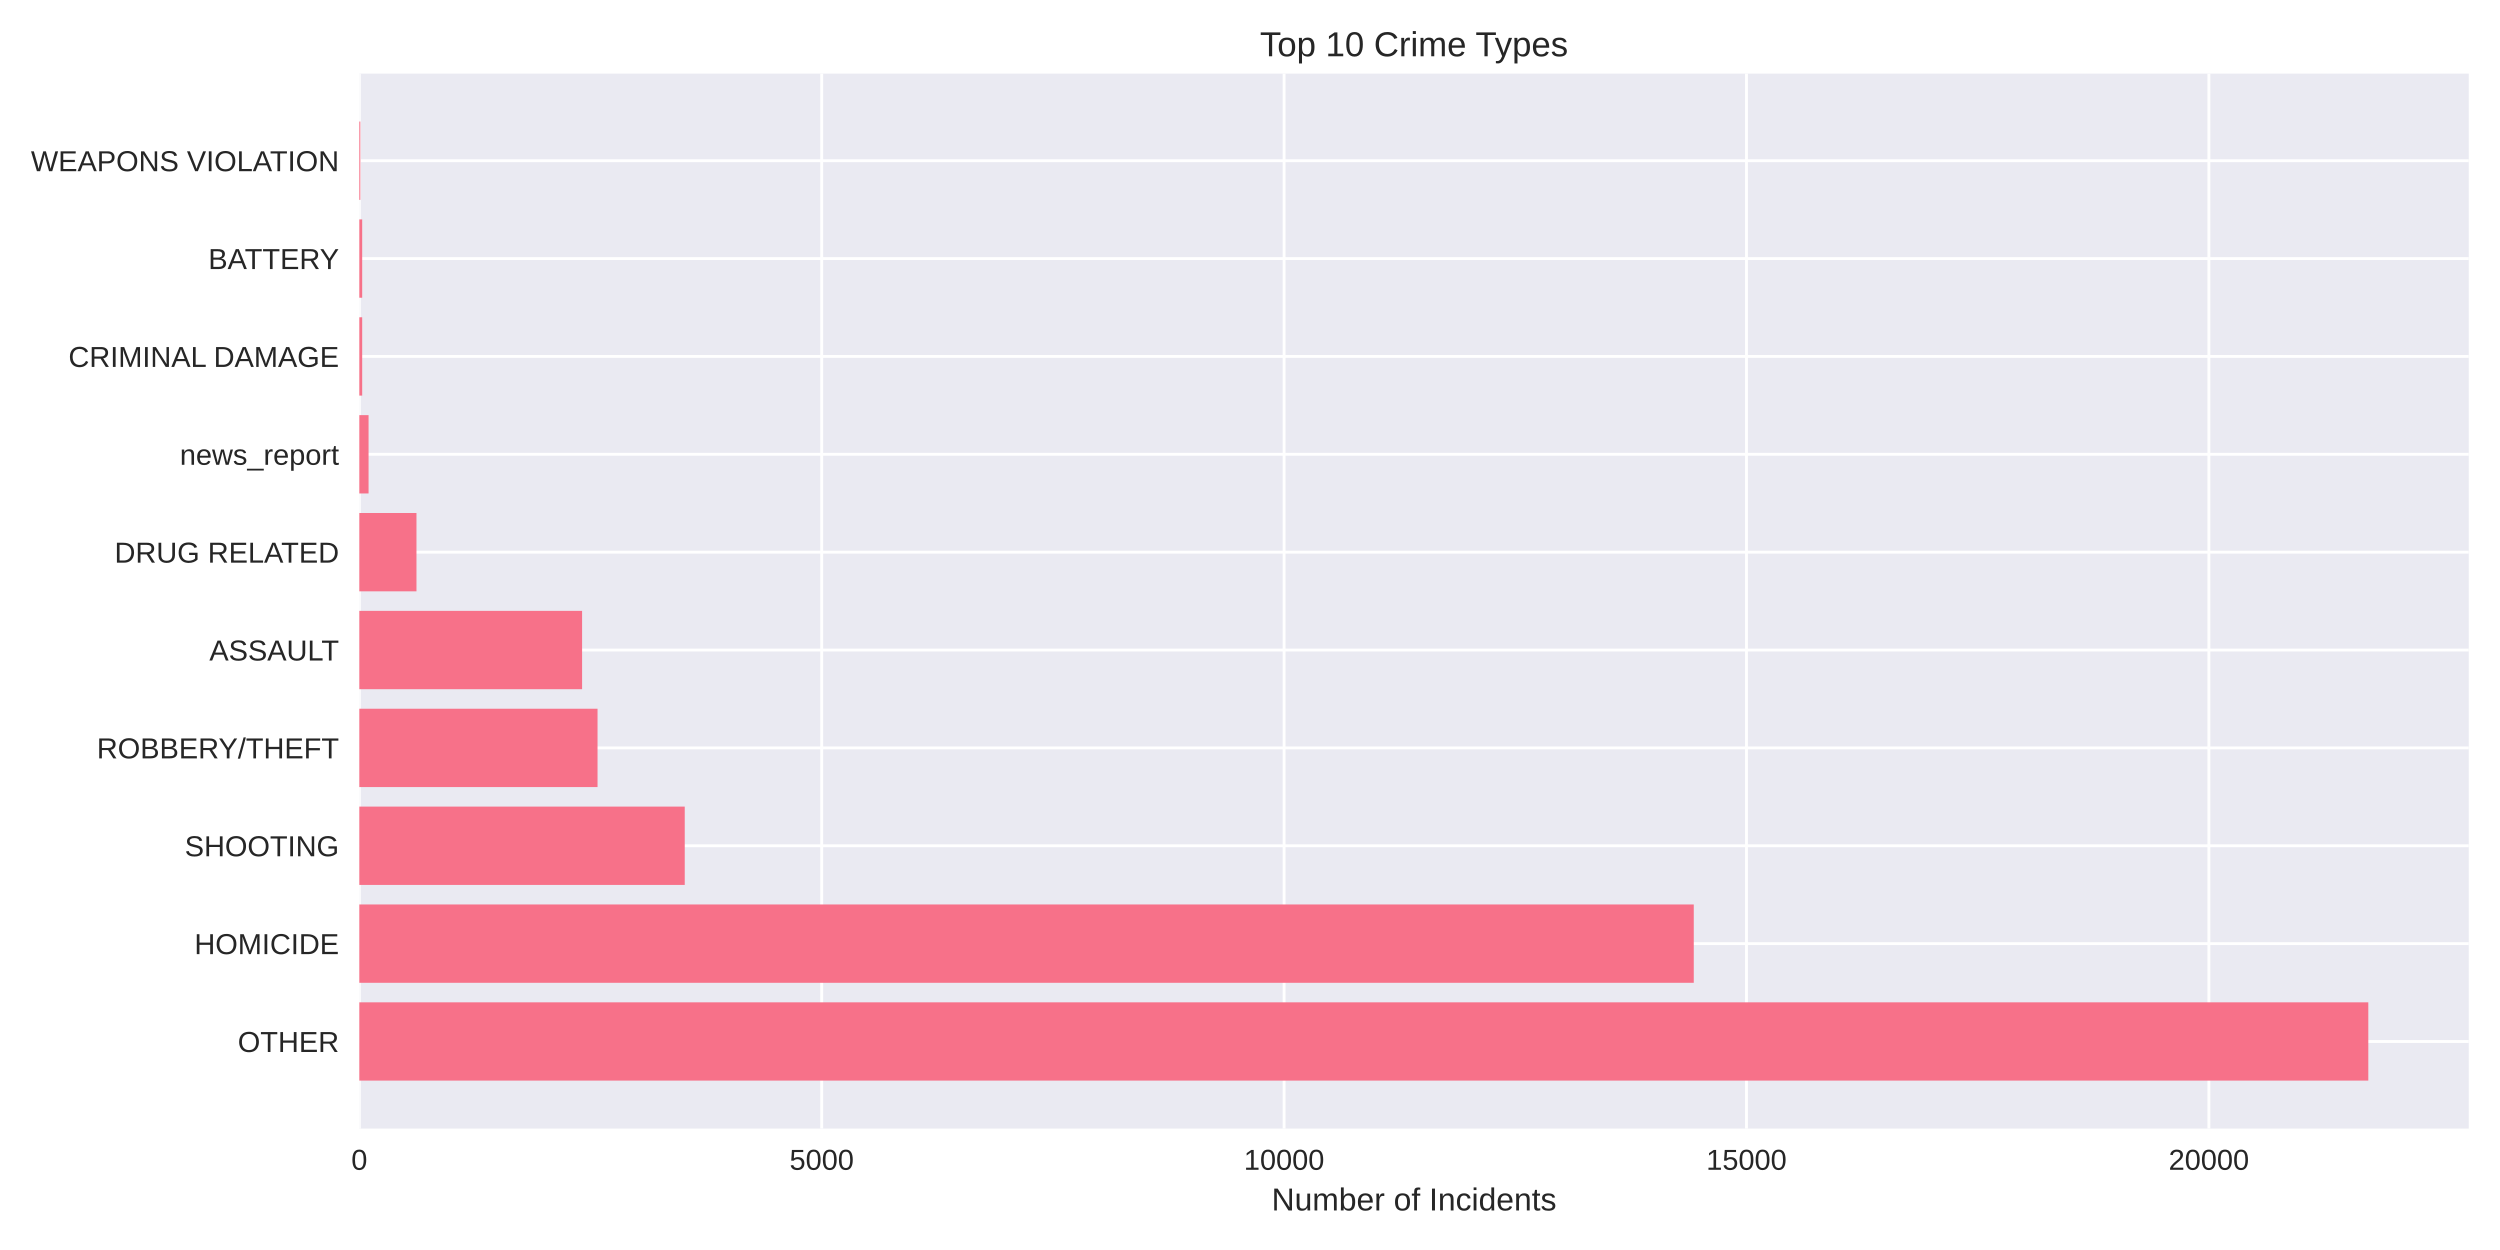
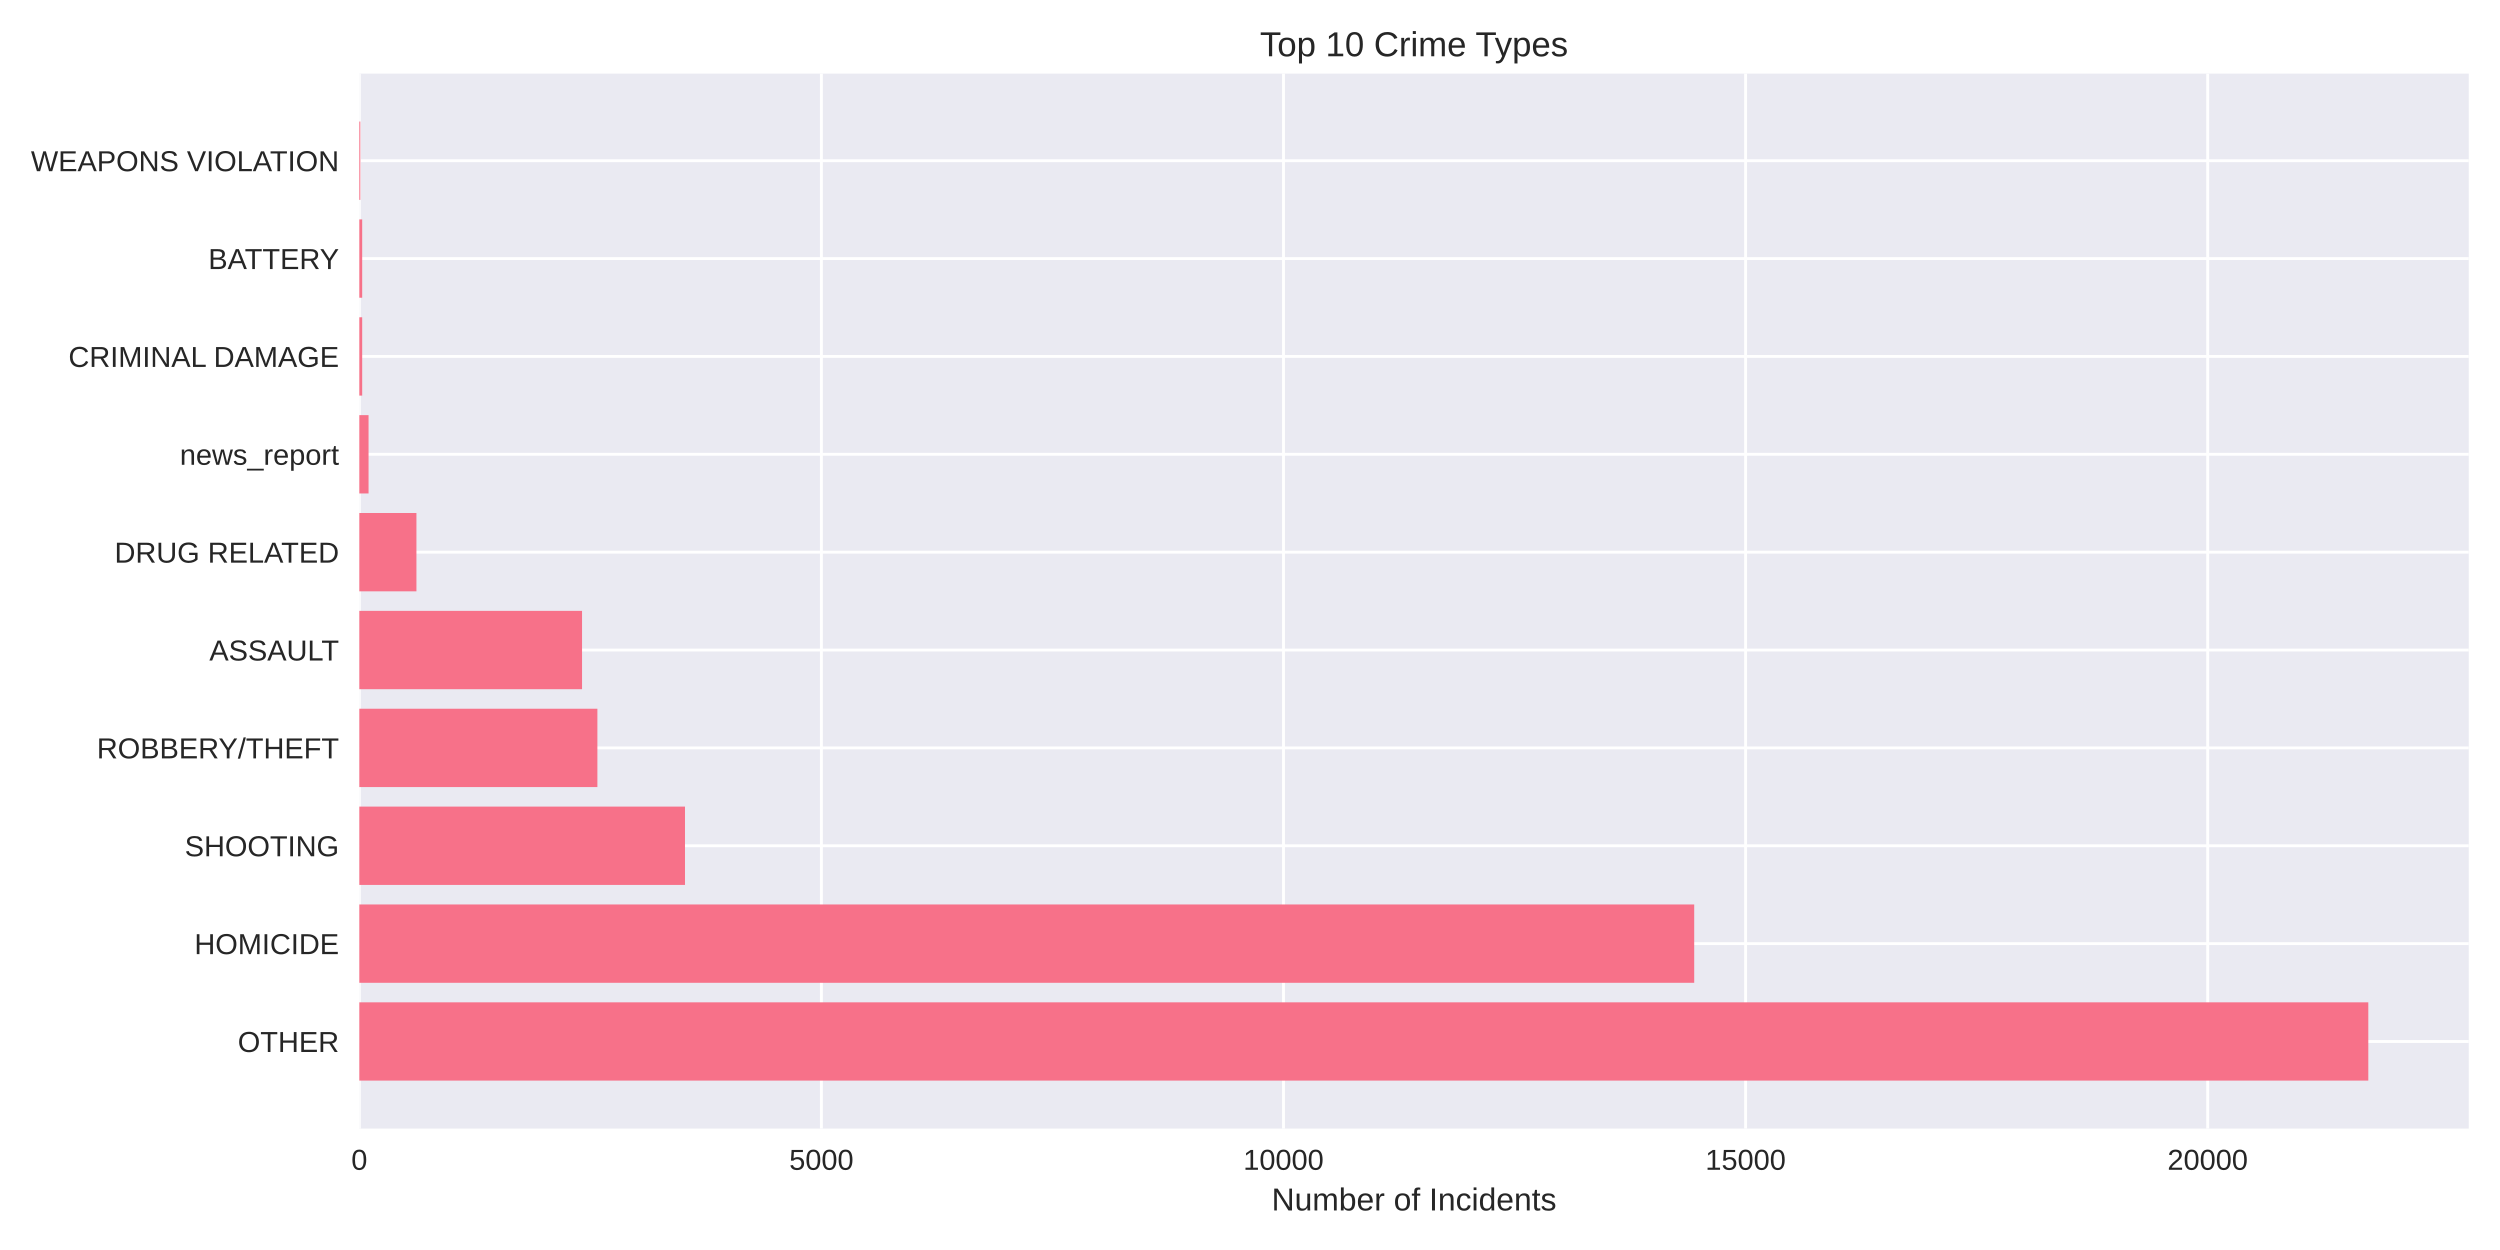
<svg xmlns="http://www.w3.org/2000/svg" width="864pt" height="432pt" viewBox="0 0 864 432" version="1.1">
  <defs>
    <style type="text/css">*{stroke-linejoin: round; stroke-linecap: butt}</style>
  </defs>
  <g id="figure_1">
    <g id="patch_1">
      <path d="M 0 432  L 864 432  L 864 0  L 0 0  z " style="fill: #ffffff" />
    </g>
    <g id="axes_1">
      <g id="patch_2">
        <path d="M 124.18 390.04  L 853.2 390.04  L 853.2 25.44  L 124.18 25.44  z " style="fill: #eaeaf2" />
      </g>
      <g id="matplotlib.axis_1">
        <g id="xtick_1">
          <g id="line2d_1">
-             <path d="M 124.18 390.04  L 124.18 25.44  " clip-path="url(#p977bf8e873)" style="fill: none; stroke: #ffffff; stroke-linecap: round" />
+             <path d="M 124.18 390.04  L 124.18 25.44  " clip-path="url(#p7e2904227c)" style="fill: none; stroke: #ffffff; stroke-linecap: round" />
          </g>
          <g id="line2d_2" />
          <g id="text_1">
            <text style="fill: #262626; font: 10px 'Arial', 'Liberation Sans', 'DejaVu Sans', 'Bitstream Vera Sans', sans-serif; text-anchor: middle" x="124.18" y="404.287" transform="rotate(-0 124.18 404.2869)">0</text>
          </g>
        </g>
        <g id="xtick_2">
          <g id="line2d_3">
-             <path d="M 283.981 390.04  L 283.981 25.44  " clip-path="url(#p977bf8e873)" style="fill: none; stroke: #ffffff; stroke-linecap: round" />
+             <path d="M 283.878 390.04  L 283.878 25.44  " clip-path="url(#p7e2904227c)" style="fill: none; stroke: #ffffff; stroke-linecap: round" />
          </g>
          <g id="line2d_4" />
          <g id="text_2">
-             <text style="fill: #262626; font: 10px 'Arial', 'Liberation Sans', 'DejaVu Sans', 'Bitstream Vera Sans', sans-serif; text-anchor: middle" x="283.981" y="404.287" transform="rotate(-0 283.9813 404.2869)">5000</text>
+             <text style="fill: #262626; font: 10px 'Arial', 'Liberation Sans', 'DejaVu Sans', 'Bitstream Vera Sans', sans-serif; text-anchor: middle" x="283.878" y="404.287" transform="rotate(-0 283.8784 404.2869)">5000</text>
          </g>
        </g>
        <g id="xtick_3">
          <g id="line2d_5">
-             <path d="M 443.783 390.04  L 443.783 25.44  " clip-path="url(#p977bf8e873)" style="fill: none; stroke: #ffffff; stroke-linecap: round" />
+             <path d="M 443.577 390.04  L 443.577 25.44  " clip-path="url(#p7e2904227c)" style="fill: none; stroke: #ffffff; stroke-linecap: round" />
          </g>
          <g id="line2d_6" />
          <g id="text_3">
-             <text style="fill: #262626; font: 10px 'Arial', 'Liberation Sans', 'DejaVu Sans', 'Bitstream Vera Sans', sans-serif; text-anchor: middle" x="443.783" y="404.287" transform="rotate(-0 443.7826 404.2869)">10000</text>
+             <text style="fill: #262626; font: 10px 'Arial', 'Liberation Sans', 'DejaVu Sans', 'Bitstream Vera Sans', sans-serif; text-anchor: middle" x="443.577" y="404.287" transform="rotate(-0 443.5768 404.2869)">10000</text>
          </g>
        </g>
        <g id="xtick_4">
          <g id="line2d_7">
-             <path d="M 603.584 390.04  L 603.584 25.44  " clip-path="url(#p977bf8e873)" style="fill: none; stroke: #ffffff; stroke-linecap: round" />
+             <path d="M 603.275 390.04  L 603.275 25.44  " clip-path="url(#p7e2904227c)" style="fill: none; stroke: #ffffff; stroke-linecap: round" />
          </g>
          <g id="line2d_8" />
          <g id="text_4">
-             <text style="fill: #262626; font: 10px 'Arial', 'Liberation Sans', 'DejaVu Sans', 'Bitstream Vera Sans', sans-serif; text-anchor: middle" x="603.584" y="404.287" transform="rotate(-0 603.584 404.2869)">15000</text>
+             <text style="fill: #262626; font: 10px 'Arial', 'Liberation Sans', 'DejaVu Sans', 'Bitstream Vera Sans', sans-serif; text-anchor: middle" x="603.275" y="404.287" transform="rotate(-0 603.2752 404.2869)">15000</text>
          </g>
        </g>
        <g id="xtick_5">
          <g id="line2d_9">
-             <path d="M 763.385 390.04  L 763.385 25.44  " clip-path="url(#p977bf8e873)" style="fill: none; stroke: #ffffff; stroke-linecap: round" />
+             <path d="M 762.974 390.04  L 762.974 25.44  " clip-path="url(#p7e2904227c)" style="fill: none; stroke: #ffffff; stroke-linecap: round" />
          </g>
          <g id="line2d_10" />
          <g id="text_5">
-             <text style="fill: #262626; font: 10px 'Arial', 'Liberation Sans', 'DejaVu Sans', 'Bitstream Vera Sans', sans-serif; text-anchor: middle" x="763.385" y="404.287" transform="rotate(-0 763.3853 404.2869)">20000</text>
+             <text style="fill: #262626; font: 10px 'Arial', 'Liberation Sans', 'DejaVu Sans', 'Bitstream Vera Sans', sans-serif; text-anchor: middle" x="762.974" y="404.287" transform="rotate(-0 762.9736 404.2869)">20000</text>
          </g>
        </g>
        <g id="text_6">
          <text style="fill: #262626; font: 11px 'Arial', 'Liberation Sans', 'DejaVu Sans', 'Bitstream Vera Sans', sans-serif; text-anchor: middle" x="488.69" y="418.333" transform="rotate(-0 488.69 418.3334)">Number of Incidents</text>
        </g>
      </g>
      <g id="matplotlib.axis_2">
        <g id="ytick_1">
          <g id="line2d_11">
-             <path d="M 124.18 359.939  L 853.2 359.939  " clip-path="url(#p977bf8e873)" style="fill: none; stroke: #ffffff; stroke-linecap: round" />
+             <path d="M 124.18 359.939  L 853.2 359.939  " clip-path="url(#p7e2904227c)" style="fill: none; stroke: #ffffff; stroke-linecap: round" />
          </g>
          <g id="line2d_12" />
          <g id="text_7">
            <text style="fill: #262626; font: 10px 'Arial', 'Liberation Sans', 'DejaVu Sans', 'Bitstream Vera Sans', sans-serif; text-anchor: end" x="117.18" y="363.562" transform="rotate(-0 117.18 363.562)">OTHER</text>
          </g>
        </g>
        <g id="ytick_2">
          <g id="line2d_13">
-             <path d="M 124.18 326.117  L 853.2 326.117  " clip-path="url(#p977bf8e873)" style="fill: none; stroke: #ffffff; stroke-linecap: round" />
+             <path d="M 124.18 326.117  L 853.2 326.117  " clip-path="url(#p7e2904227c)" style="fill: none; stroke: #ffffff; stroke-linecap: round" />
          </g>
          <g id="line2d_14" />
          <g id="text_8">
            <text style="fill: #262626; font: 10px 'Arial', 'Liberation Sans', 'DejaVu Sans', 'Bitstream Vera Sans', sans-serif; text-anchor: end" x="117.18" y="329.74" transform="rotate(-0 117.18 329.7401)">HOMICIDE</text>
          </g>
        </g>
        <g id="ytick_3">
          <g id="line2d_15">
-             <path d="M 124.18 292.295  L 853.2 292.295  " clip-path="url(#p977bf8e873)" style="fill: none; stroke: #ffffff; stroke-linecap: round" />
+             <path d="M 124.18 292.295  L 853.2 292.295  " clip-path="url(#p7e2904227c)" style="fill: none; stroke: #ffffff; stroke-linecap: round" />
          </g>
          <g id="line2d_16" />
          <g id="text_9">
            <text style="fill: #262626; font: 10px 'Arial', 'Liberation Sans', 'DejaVu Sans', 'Bitstream Vera Sans', sans-serif; text-anchor: end" x="117.18" y="295.918" transform="rotate(-0 117.18 295.9182)">SHOOTING</text>
          </g>
        </g>
        <g id="ytick_4">
          <g id="line2d_17">
-             <path d="M 124.18 258.473  L 853.2 258.473  " clip-path="url(#p977bf8e873)" style="fill: none; stroke: #ffffff; stroke-linecap: round" />
+             <path d="M 124.18 258.473  L 853.2 258.473  " clip-path="url(#p7e2904227c)" style="fill: none; stroke: #ffffff; stroke-linecap: round" />
          </g>
          <g id="line2d_18" />
          <g id="text_10">
            <text style="fill: #262626; font: 10px 'Arial', 'Liberation Sans', 'DejaVu Sans', 'Bitstream Vera Sans', sans-serif; text-anchor: end" x="117.18" y="262.096" transform="rotate(-0 117.18 262.0963)">ROBBERY/THEFT</text>
          </g>
        </g>
        <g id="ytick_5">
          <g id="line2d_19">
-             <path d="M 124.18 224.651  L 853.2 224.651  " clip-path="url(#p977bf8e873)" style="fill: none; stroke: #ffffff; stroke-linecap: round" />
+             <path d="M 124.18 224.651  L 853.2 224.651  " clip-path="url(#p7e2904227c)" style="fill: none; stroke: #ffffff; stroke-linecap: round" />
          </g>
          <g id="line2d_20" />
          <g id="text_11">
            <text style="fill: #262626; font: 10px 'Arial', 'Liberation Sans', 'DejaVu Sans', 'Bitstream Vera Sans', sans-serif; text-anchor: end" x="117.18" y="228.274" transform="rotate(-0 117.18 228.2744)">ASSAULT</text>
          </g>
        </g>
        <g id="ytick_6">
          <g id="line2d_21">
-             <path d="M 124.18 190.829  L 853.2 190.829  " clip-path="url(#p977bf8e873)" style="fill: none; stroke: #ffffff; stroke-linecap: round" />
+             <path d="M 124.18 190.829  L 853.2 190.829  " clip-path="url(#p7e2904227c)" style="fill: none; stroke: #ffffff; stroke-linecap: round" />
          </g>
          <g id="line2d_22" />
          <g id="text_12">
            <text style="fill: #262626; font: 10px 'Arial', 'Liberation Sans', 'DejaVu Sans', 'Bitstream Vera Sans', sans-serif; text-anchor: end" x="117.18" y="194.452" transform="rotate(-0 117.18 194.4525)">DRUG RELATED</text>
          </g>
        </g>
        <g id="ytick_7">
          <g id="line2d_23">
-             <path d="M 124.18 157.007  L 853.2 157.007  " clip-path="url(#p977bf8e873)" style="fill: none; stroke: #ffffff; stroke-linecap: round" />
+             <path d="M 124.18 157.007  L 853.2 157.007  " clip-path="url(#p7e2904227c)" style="fill: none; stroke: #ffffff; stroke-linecap: round" />
          </g>
          <g id="line2d_24" />
          <g id="text_13">
            <text style="fill: #262626; font: 10px 'Arial', 'Liberation Sans', 'DejaVu Sans', 'Bitstream Vera Sans', sans-serif; text-anchor: end" x="117.18" y="160.631" transform="rotate(-0 117.18 160.6306)">news_report</text>
          </g>
        </g>
        <g id="ytick_8">
          <g id="line2d_25">
-             <path d="M 124.18 123.185  L 853.2 123.185  " clip-path="url(#p977bf8e873)" style="fill: none; stroke: #ffffff; stroke-linecap: round" />
+             <path d="M 124.18 123.185  L 853.2 123.185  " clip-path="url(#p7e2904227c)" style="fill: none; stroke: #ffffff; stroke-linecap: round" />
          </g>
          <g id="line2d_26" />
          <g id="text_14">
            <text style="fill: #262626; font: 10px 'Arial', 'Liberation Sans', 'DejaVu Sans', 'Bitstream Vera Sans', sans-serif; text-anchor: end" x="117.18" y="126.809" transform="rotate(-0 117.18 126.8087)">CRIMINAL DAMAGE</text>
          </g>
        </g>
        <g id="ytick_9">
          <g id="line2d_27">
-             <path d="M 124.18 89.363  L 853.2 89.363  " clip-path="url(#p977bf8e873)" style="fill: none; stroke: #ffffff; stroke-linecap: round" />
+             <path d="M 124.18 89.363  L 853.2 89.363  " clip-path="url(#p7e2904227c)" style="fill: none; stroke: #ffffff; stroke-linecap: round" />
          </g>
          <g id="line2d_28" />
          <g id="text_15">
            <text style="fill: #262626; font: 10px 'Arial', 'Liberation Sans', 'DejaVu Sans', 'Bitstream Vera Sans', sans-serif; text-anchor: end" x="117.18" y="92.987" transform="rotate(-0 117.18 92.98681)">BATTERY</text>
          </g>
        </g>
        <g id="ytick_10">
          <g id="line2d_29">
-             <path d="M 124.18 55.541  L 853.2 55.541  " clip-path="url(#p977bf8e873)" style="fill: none; stroke: #ffffff; stroke-linecap: round" />
+             <path d="M 124.18 55.541  L 853.2 55.541  " clip-path="url(#p7e2904227c)" style="fill: none; stroke: #ffffff; stroke-linecap: round" />
          </g>
          <g id="line2d_30" />
          <g id="text_16">
            <text style="fill: #262626; font: 10px 'Arial', 'Liberation Sans', 'DejaVu Sans', 'Bitstream Vera Sans', sans-serif; text-anchor: end" x="117.18" y="59.165" transform="rotate(-0 117.18 59.16492)">WEAPONS VIOLATION</text>
          </g>
        </g>
      </g>
      <g id="patch_3">
-         <path d="M 124.18 373.467  L 818.485 373.467  L 818.485 346.41  L 124.18 346.41  z " clip-path="url(#p977bf8e873)" style="fill: #f77189" />
+         <path d="M 124.18 373.467  L 818.485 373.467  L 818.485 346.41  L 124.18 346.41  z " clip-path="url(#p7e2904227c)" style="fill: #f77189" />
      </g>
      <g id="patch_4">
-         <path d="M 124.18 339.645  L 585.367 339.645  L 585.367 312.588  L 124.18 312.588  z " clip-path="url(#p977bf8e873)" style="fill: #f77189" />
+         <path d="M 124.18 339.645  L 585.517 339.645  L 585.517 312.588  L 124.18 312.588  z " clip-path="url(#p7e2904227c)" style="fill: #f77189" />
      </g>
      <g id="patch_5">
-         <path d="M 124.18 305.823  L 236.648 305.823  L 236.648 278.766  L 124.18 278.766  z " clip-path="url(#p977bf8e873)" style="fill: #f77189" />
+         <path d="M 124.18 305.823  L 236.735 305.823  L 236.735 278.766  L 124.18 278.766  z " clip-path="url(#p7e2904227c)" style="fill: #f77189" />
      </g>
      <g id="patch_6">
-         <path d="M 124.18 272.002  L 206.51 272.002  L 206.51 244.944  L 124.18 244.944  z " clip-path="url(#p977bf8e873)" style="fill: #f77189" />
+         <path d="M 124.18 272.002  L 206.457 272.002  L 206.457 244.944  L 124.18 244.944  z " clip-path="url(#p7e2904227c)" style="fill: #f77189" />
      </g>
      <g id="patch_7">
-         <path d="M 124.18 238.18  L 201.172 238.18  L 201.172 211.122  L 124.18 211.122  z " clip-path="url(#p977bf8e873)" style="fill: #f77189" />
+         <path d="M 124.18 238.18  L 201.155 238.18  L 201.155 211.122  L 124.18 211.122  z " clip-path="url(#p7e2904227c)" style="fill: #f77189" />
      </g>
      <g id="patch_8">
-         <path d="M 124.18 204.358  L 143.931 204.358  L 143.931 177.3  L 124.18 177.3  z " clip-path="url(#p977bf8e873)" style="fill: #f77189" />
+         <path d="M 124.18 204.358  L 143.919 204.358  L 143.919 177.3  L 124.18 177.3  z " clip-path="url(#p7e2904227c)" style="fill: #f77189" />
      </g>
      <g id="patch_9">
-         <path d="M 124.18 170.536  L 127.376 170.536  L 127.376 143.478  L 124.18 143.478  z " clip-path="url(#p977bf8e873)" style="fill: #f77189" />
+         <path d="M 124.18 170.536  L 127.374 170.536  L 127.374 143.478  L 124.18 143.478  z " clip-path="url(#p7e2904227c)" style="fill: #f77189" />
      </g>
      <g id="patch_10">
-         <path d="M 124.18 136.714  L 125.171 136.714  L 125.171 109.657  L 124.18 109.657  z " clip-path="url(#p977bf8e873)" style="fill: #f77189" />
+         <path d="M 124.18 136.714  L 125.17 136.714  L 125.17 109.657  L 124.18 109.657  z " clip-path="url(#p7e2904227c)" style="fill: #f77189" />
      </g>
      <g id="patch_11">
-         <path d="M 124.18 102.892  L 125.171 102.892  L 125.171 75.835  L 124.18 75.835  z " clip-path="url(#p977bf8e873)" style="fill: #f77189" />
+         <path d="M 124.18 102.892  L 125.17 102.892  L 125.17 75.835  L 124.18 75.835  z " clip-path="url(#p7e2904227c)" style="fill: #f77189" />
      </g>
      <g id="patch_12">
-         <path d="M 124.18 69.07  L 124.532 69.07  L 124.532 42.013  L 124.18 42.013  z " clip-path="url(#p977bf8e873)" style="fill: #f77189" />
+         <path d="M 124.18 69.07  L 124.531 69.07  L 124.531 42.013  L 124.18 42.013  z " clip-path="url(#p7e2904227c)" style="fill: #f77189" />
      </g>
      <g id="patch_13">
        <path d="M 124.18 390.04  L 124.18 25.44  " style="fill: none" />
      </g>
      <g id="patch_14">
        <path d="M 853.2 390.04  L 853.2 25.44  " style="fill: none" />
      </g>
      <g id="patch_15">
        <path d="M 124.18 390.04  L 853.2 390.04  " style="fill: none" />
      </g>
      <g id="patch_16">
        <path d="M 124.18 25.44  L 853.2 25.44  " style="fill: none" />
      </g>
      <g id="text_17">
        <text style="fill: #262626; font: 12px 'Arial', 'Liberation Sans', 'DejaVu Sans', 'Bitstream Vera Sans', sans-serif; text-anchor: middle" x="488.69" y="19.44" transform="rotate(-0 488.69 19.44)">Top 10 Crime Types</text>
      </g>
    </g>
  </g>
  <defs>
-     <clipPath id="p977bf8e873">
+     <clipPath id="p7e2904227c">
      <rect x="124.18" y="25.44" width="729.02" height="364.6" />
    </clipPath>
  </defs>
</svg>
